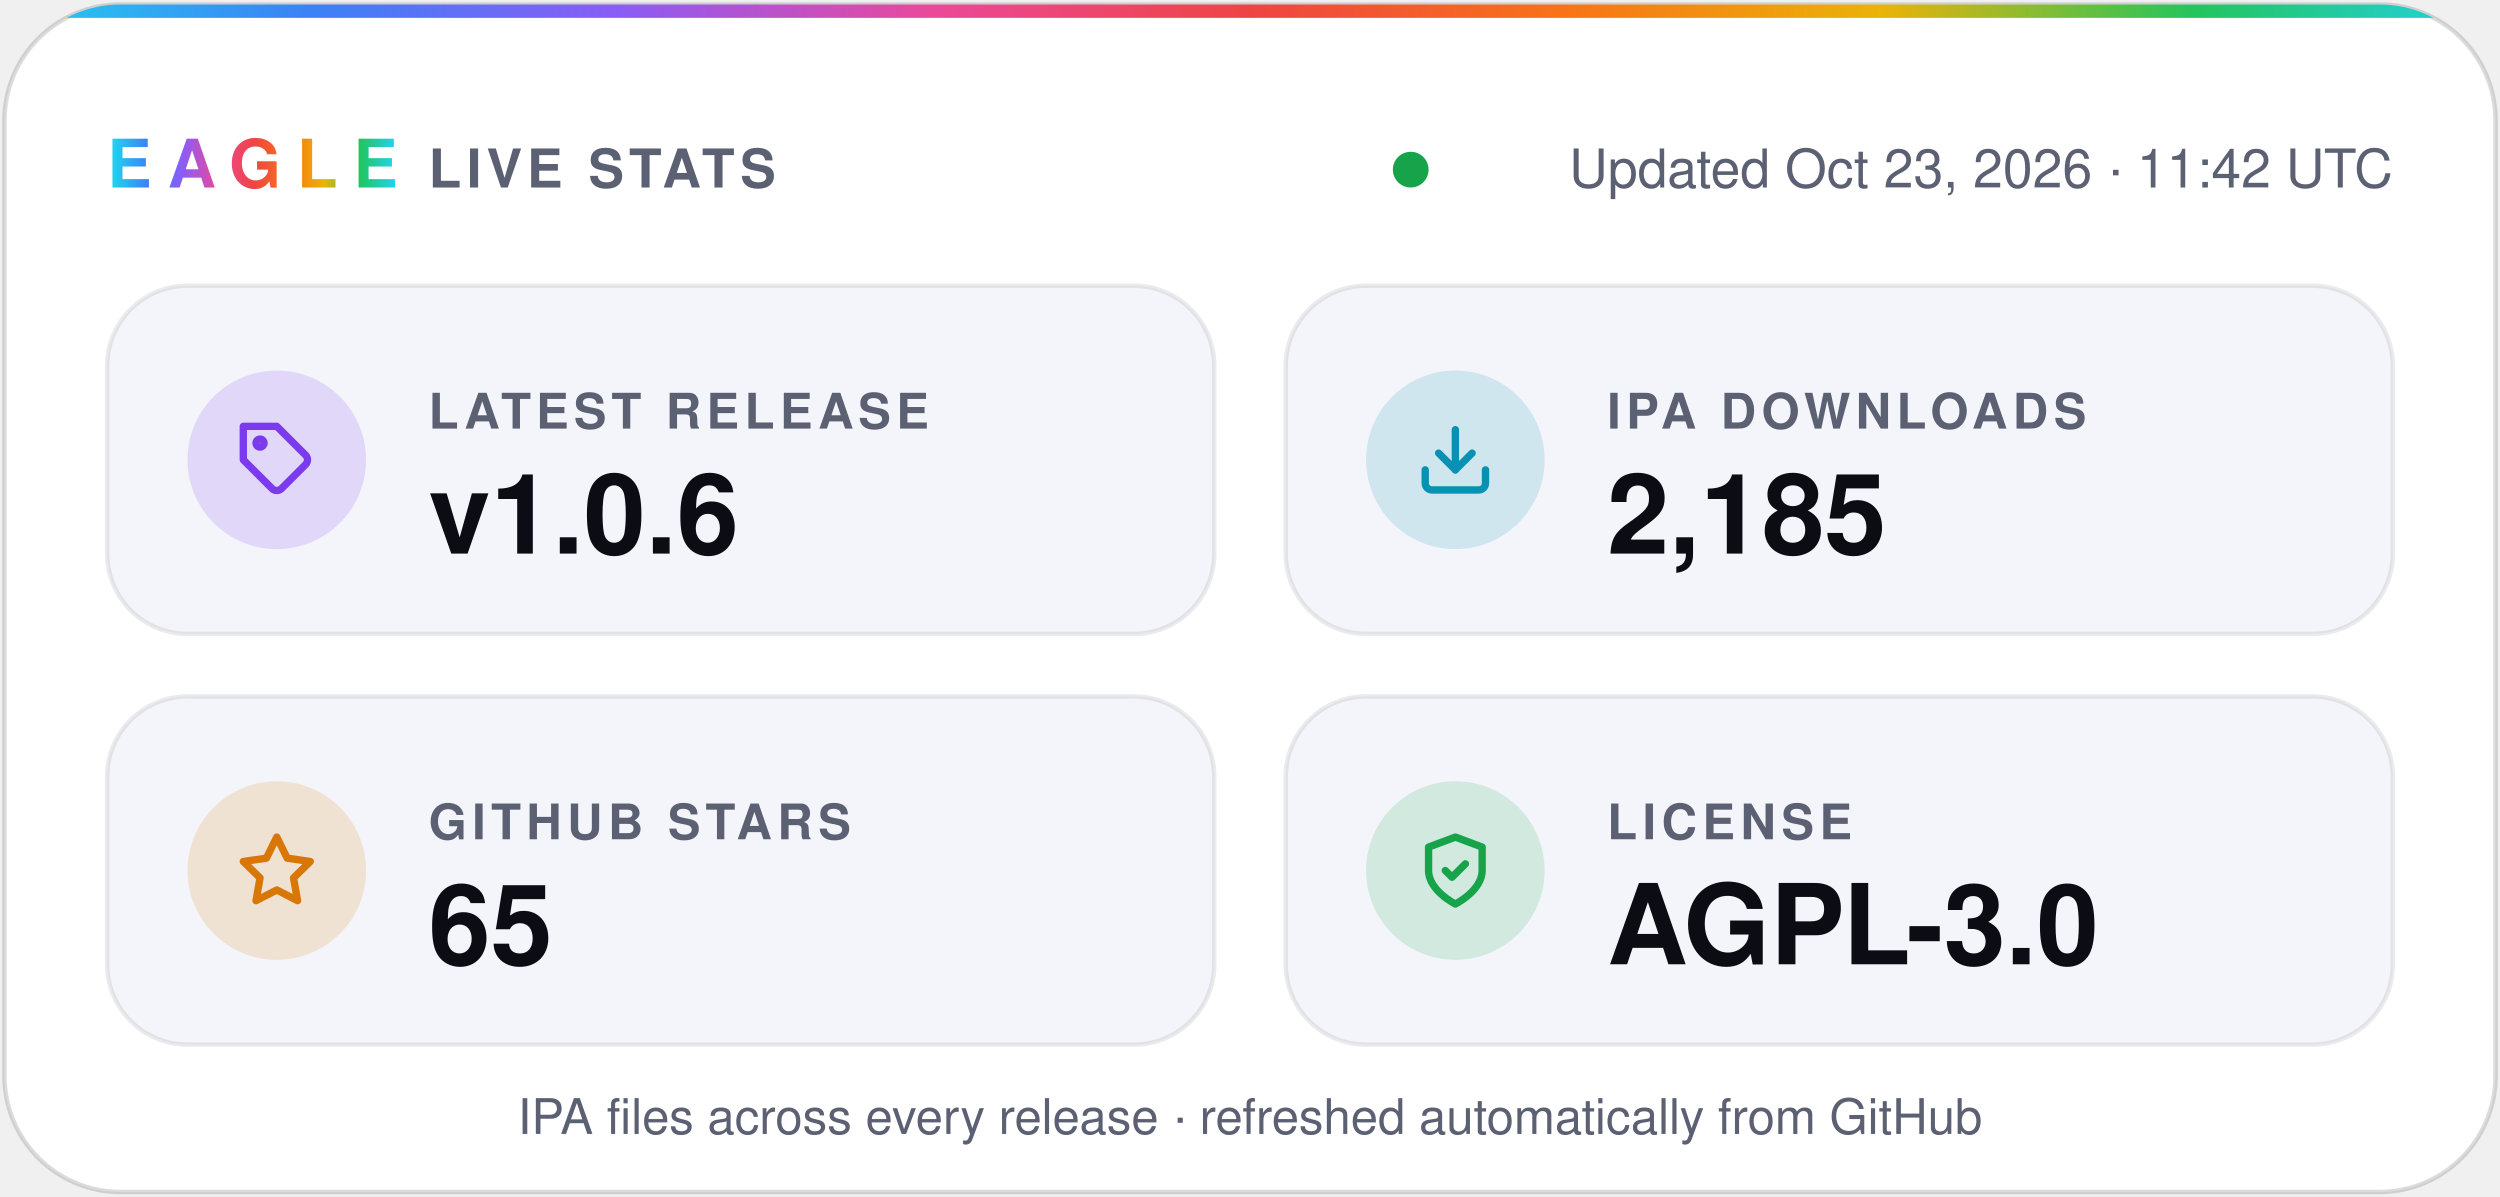
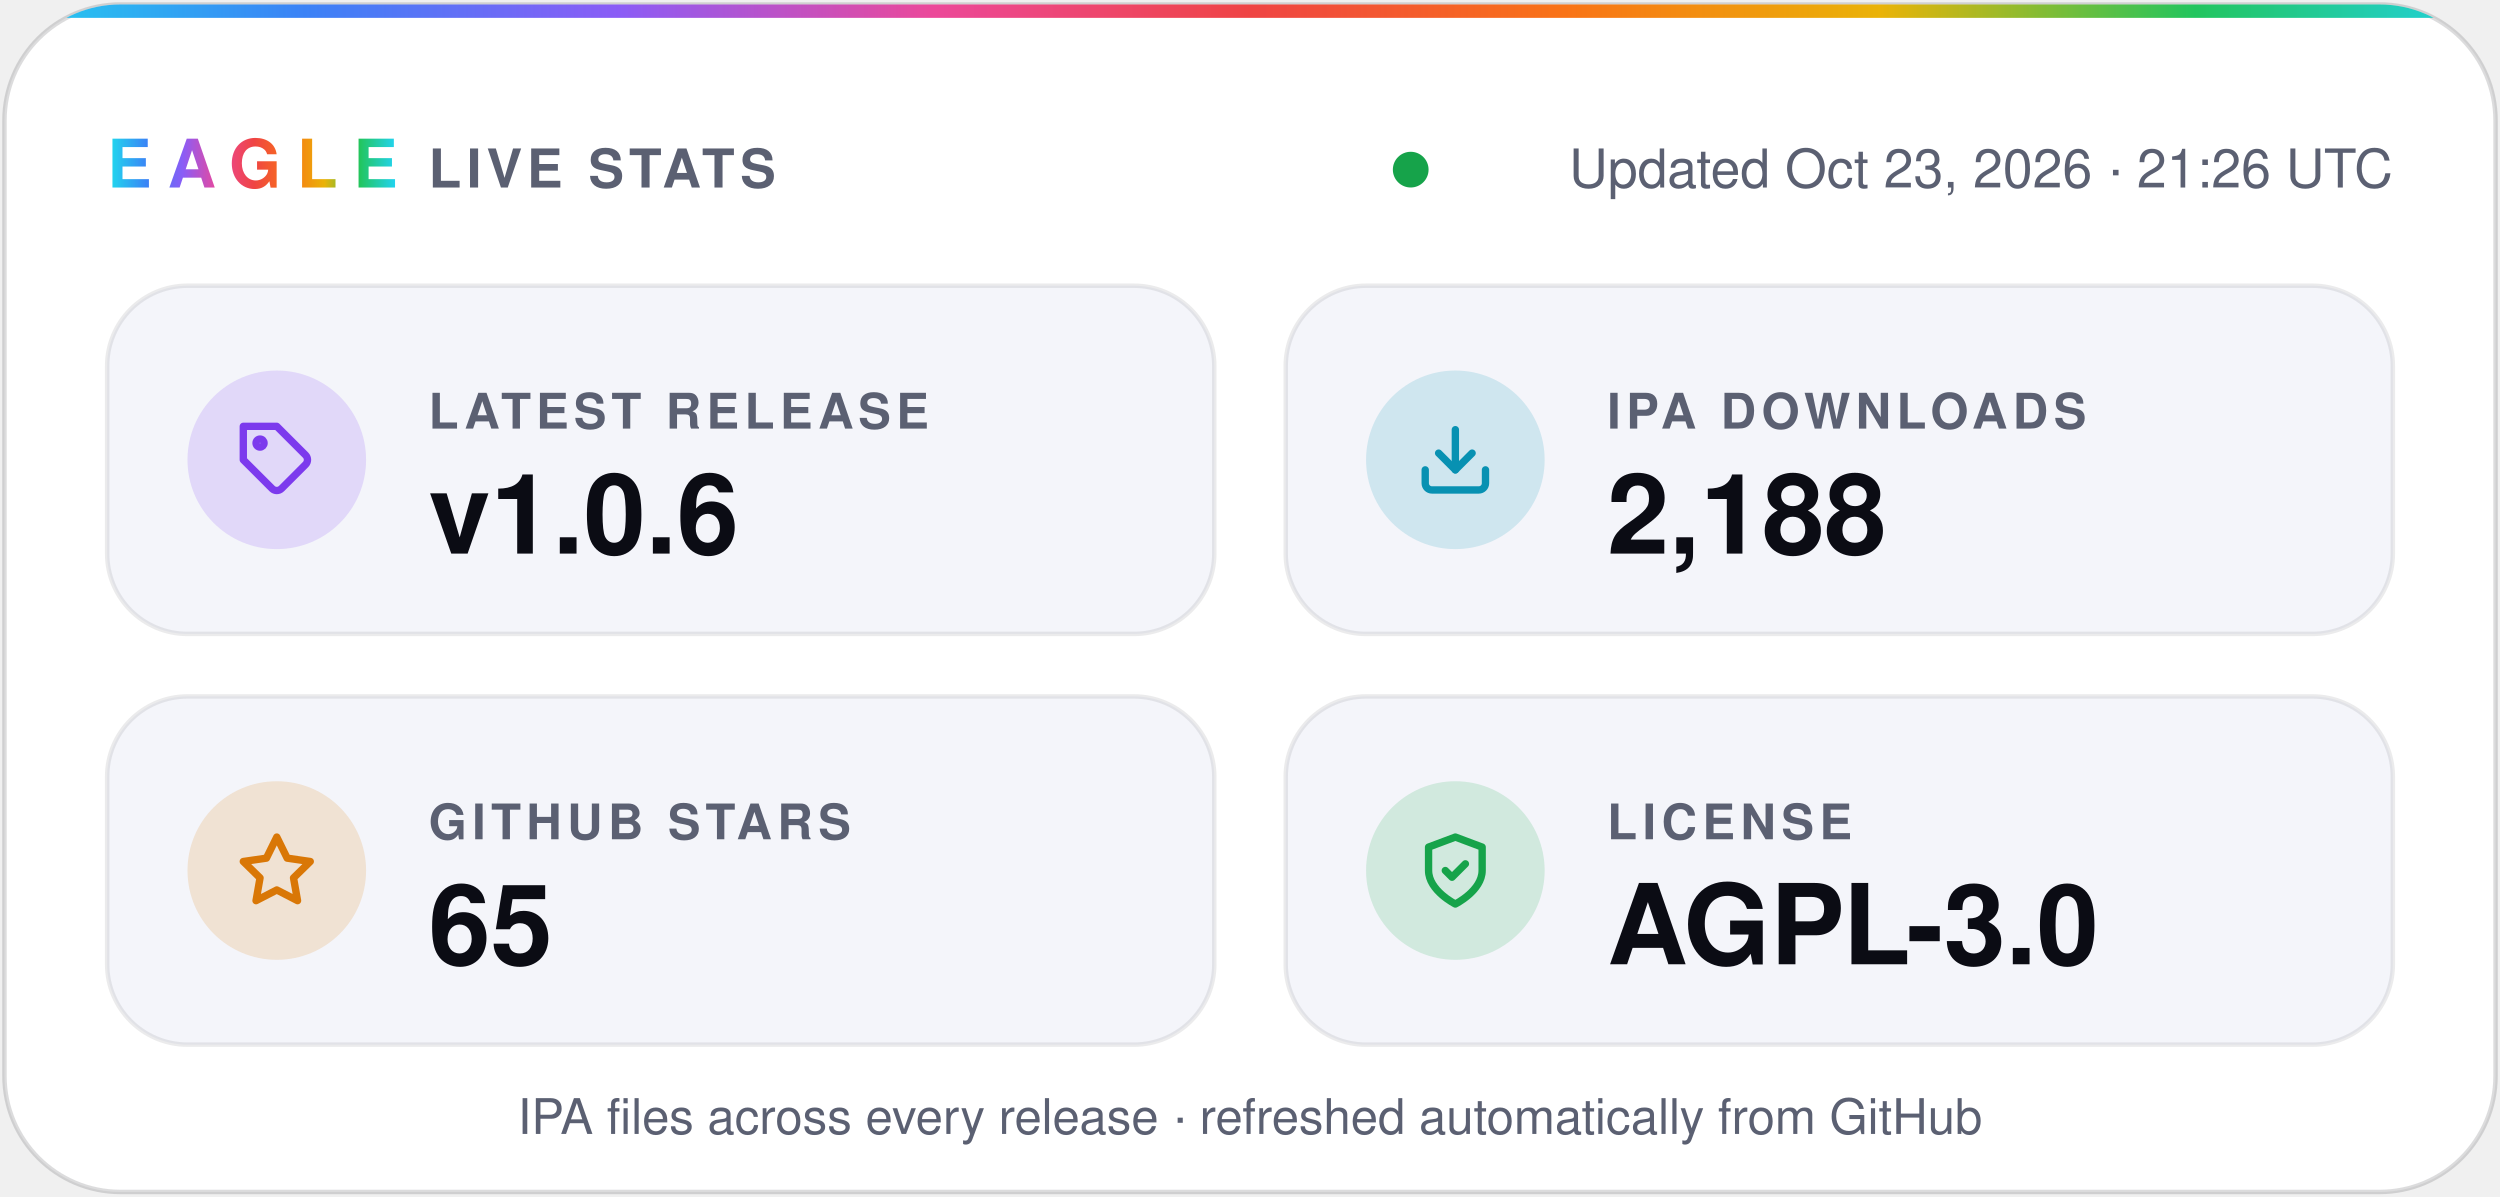
- <svg xmlns="http://www.w3.org/2000/svg" width="560" height="268" viewBox="0 0 560 268" role="img" aria-label="Eagle v1.0.6 · 2,185 IPA downloads · 65 stars · AGPL-3.0">
+ <svg xmlns="http://www.w3.org/2000/svg" width="560" height="268" viewBox="0 0 560 268" role="img" aria-label="Eagle v1.0.6 · 2,188 IPA downloads · 65 stars · AGPL-3.0">
  <defs>
    <linearGradient id="spectrum" x1="0%" y1="0%" x2="100%" y2="0%">
      <stop offset="0.0%" stop-color="#22d3ee" />
      <stop offset="12.5%" stop-color="#3b82f6" />
      <stop offset="25.0%" stop-color="#8b5cf6" />
      <stop offset="37.5%" stop-color="#ec4899" />
      <stop offset="50.0%" stop-color="#ef4444" />
      <stop offset="62.5%" stop-color="#f97316" />
      <stop offset="75.0%" stop-color="#eab308" />
      <stop offset="87.5%" stop-color="#22c55e" />
      <stop offset="100.0%" stop-color="#22d3ee" />
    </linearGradient>
    <clipPath id="card">
      <rect x="1" y="1" width="558" height="266" rx="26" />
    </clipPath>
  </defs>
  <g font-family="-apple-system, BlinkMacSystemFont, 'SF Pro Display', 'Segoe UI', Helvetica, Arial, sans-serif">
    <rect x="1" y="1" width="558" height="266" rx="26" fill="#ffffff" stroke="#0b0c1424" />
    <rect width="560" height="4" fill="url(#spectrum)" clip-path="url(#card)" />
    <text x="24" y="42" fill="url(#spectrum)" font-size="15" font-weight="800" letter-spacing="3.5">EAGLE</text>
    <text x="96" y="42" fill="#5b6072" font-size="12" font-weight="600" letter-spacing="1.2">LIVE STATS</text>
    <circle cx="316.0" cy="38" r="4" fill="#16a34a" />
-     <text x="536" y="42" fill="#5b6072" font-size="12" text-anchor="end">Updated Oct 23, 2026 · 11:42 UTC</text>
+     <text x="536" y="42" fill="#5b6072" font-size="12" text-anchor="end">Updated Oct 23, 2026 · 21:26 UTC</text>
    <rect x="24" y="64" width="248" height="78" rx="18" fill="#f4f5fa" stroke="#0b0c1414" />
    <circle cx="62" cy="103" r="20" fill="#7c3aed" fill-opacity="0.16" />
    <g transform="translate(53 94) scale(0.75)" fill="none" stroke="#7c3aed" stroke-width="2.2" stroke-linecap="round" stroke-linejoin="round">
      <path d="M20.6 13.4 13.4 20.6a2 2 0 0 1-2.8 0L2 12V2h10l8.6 8.6a2 2 0 0 1 0 2.8z" />
      <circle cx="7" cy="7" r="1.2" />
    </g>
    <text x="96" y="96" fill="#5b6072" font-size="11" font-weight="600" letter-spacing="1.2">LATEST RELEASE</text>
    <text x="96" y="124" fill="#0b0c14" font-size="25" font-weight="700">v1.0.6</text>
    <rect x="288" y="64" width="248" height="78" rx="18" fill="#f4f5fa" stroke="#0b0c1414" />
    <circle cx="326" cy="103" r="20" fill="#0891b2" fill-opacity="0.16" />
    <g transform="translate(317 94) scale(0.75)" fill="none" stroke="#0891b2" stroke-width="2.2" stroke-linecap="round" stroke-linejoin="round">
      <path d="M21 15v4a2 2 0 0 1-2 2H5a2 2 0 0 1-2-2v-4" />
      <path d="m7 10 5 5 5-5" />
      <path d="M12 15V3" />
    </g>
    <text x="360" y="96" fill="#5b6072" font-size="11" font-weight="600" letter-spacing="1.2">IPA DOWNLOADS</text>
-     <text x="360" y="124" fill="#0b0c14" font-size="25" font-weight="700">2,185</text>
+     <text x="360" y="124" fill="#0b0c14" font-size="25" font-weight="700">2,188</text>
    <rect x="24" y="156" width="248" height="78" rx="18" fill="#f4f5fa" stroke="#0b0c1414" />
    <circle cx="62" cy="195" r="20" fill="#d97706" fill-opacity="0.16" />
    <g transform="translate(53 186) scale(0.75)" fill="none" stroke="#d97706" stroke-width="2.2" stroke-linecap="round" stroke-linejoin="round">
      <path d="m12 2 3.1 6.3 6.9 1-5 4.9 1.2 6.8-6.2-3.2-6.2 3.2L7 14.2 2 9.3l6.9-1z" />
    </g>
    <text x="96" y="188" fill="#5b6072" font-size="11" font-weight="600" letter-spacing="1.2">GITHUB STARS</text>
    <text x="96" y="216" fill="#0b0c14" font-size="25" font-weight="700">65</text>
    <rect x="288" y="156" width="248" height="78" rx="18" fill="#f4f5fa" stroke="#0b0c1414" />
    <circle cx="326" cy="195" r="20" fill="#16a34a" fill-opacity="0.16" />
    <g transform="translate(317 186) scale(0.75)" fill="none" stroke="#16a34a" stroke-width="2.2" stroke-linecap="round" stroke-linejoin="round">
      <path d="M12 22s8-4 8-10V5l-8-3-8 3v7c0 6 8 10 8 10z" />
      <path d="m9 12 2 2 4-4" />
    </g>
    <text x="360" y="188" fill="#5b6072" font-size="11" font-weight="600" letter-spacing="1.2">LICENSE</text>
    <text x="360" y="216" fill="#0b0c14" font-size="25" font-weight="700">AGPL-3.0</text>
    <text x="280" y="254" fill="#5b6072" font-size="11" text-anchor="middle">IPA files across every release · refreshed automatically from GitHub</text>
  </g>
</svg>
